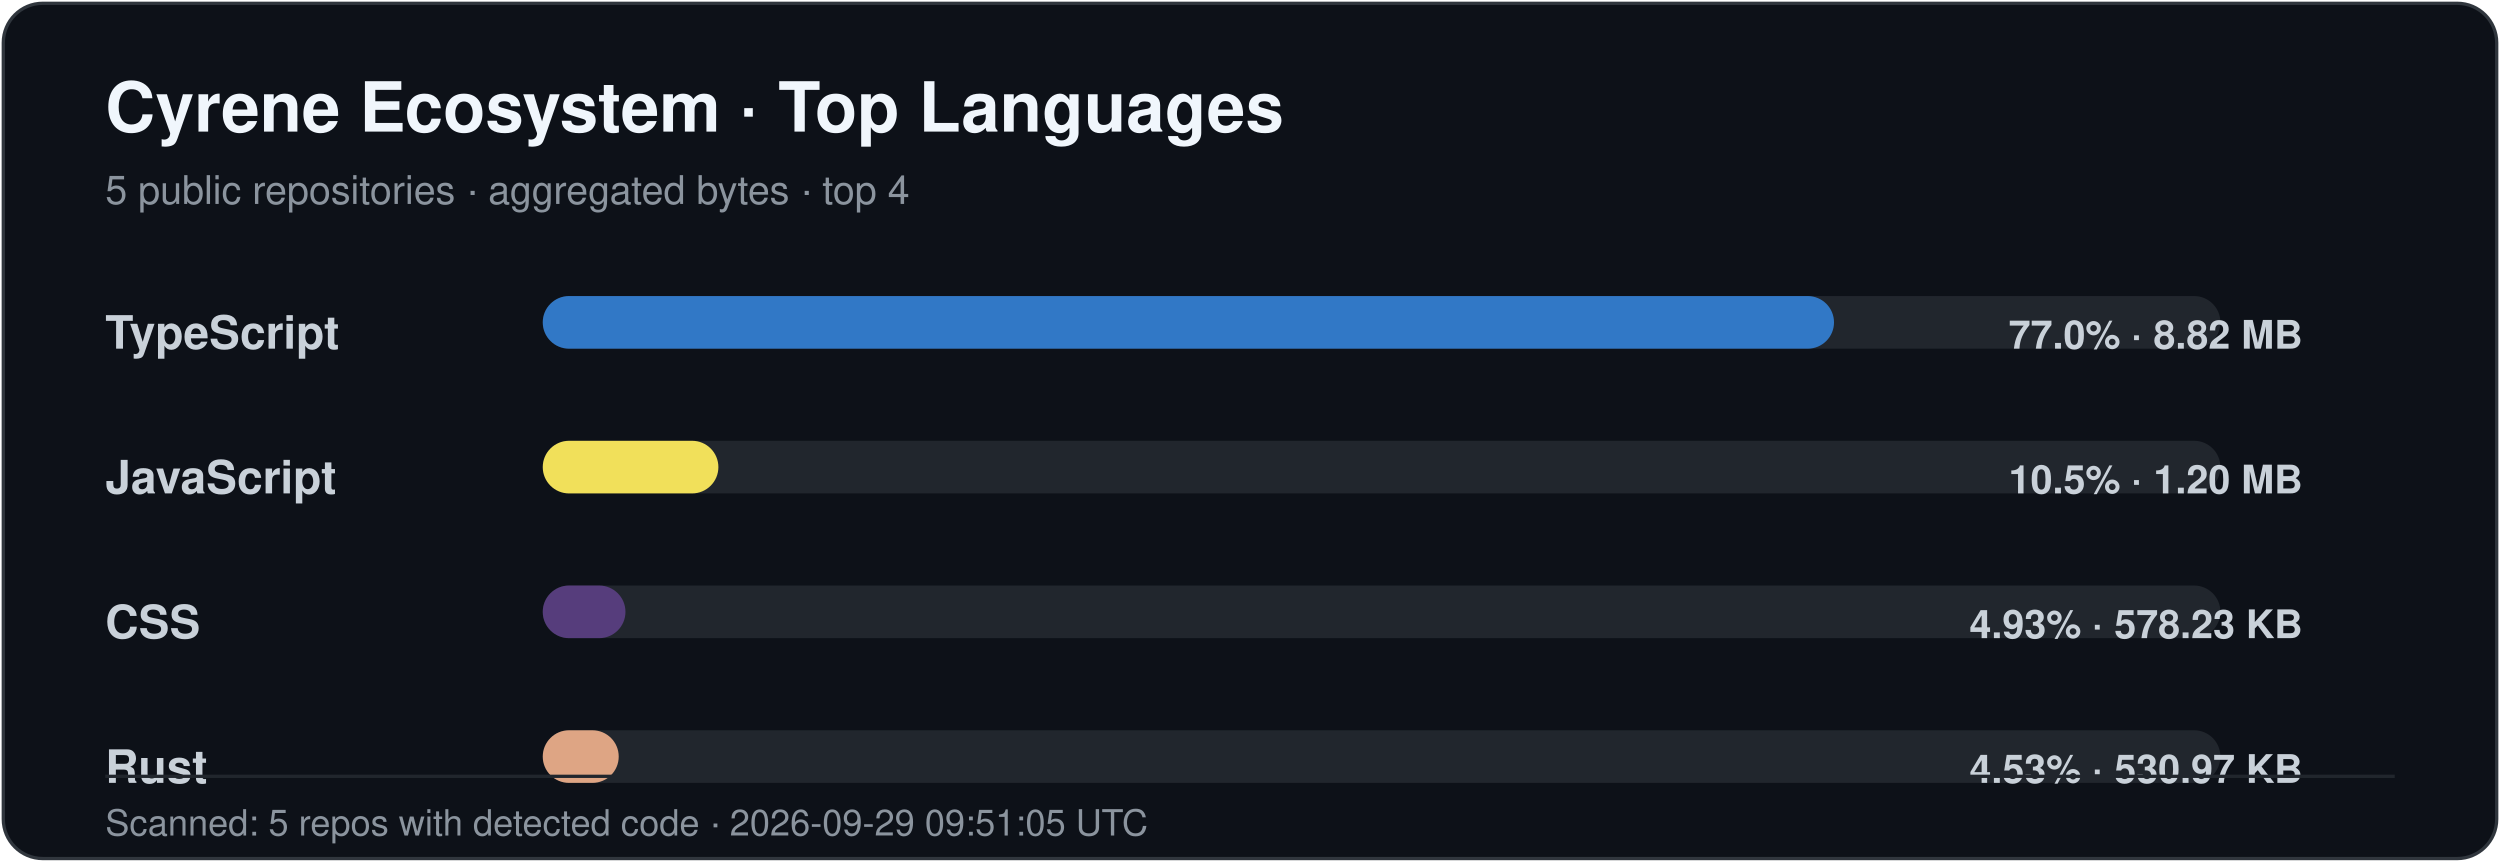
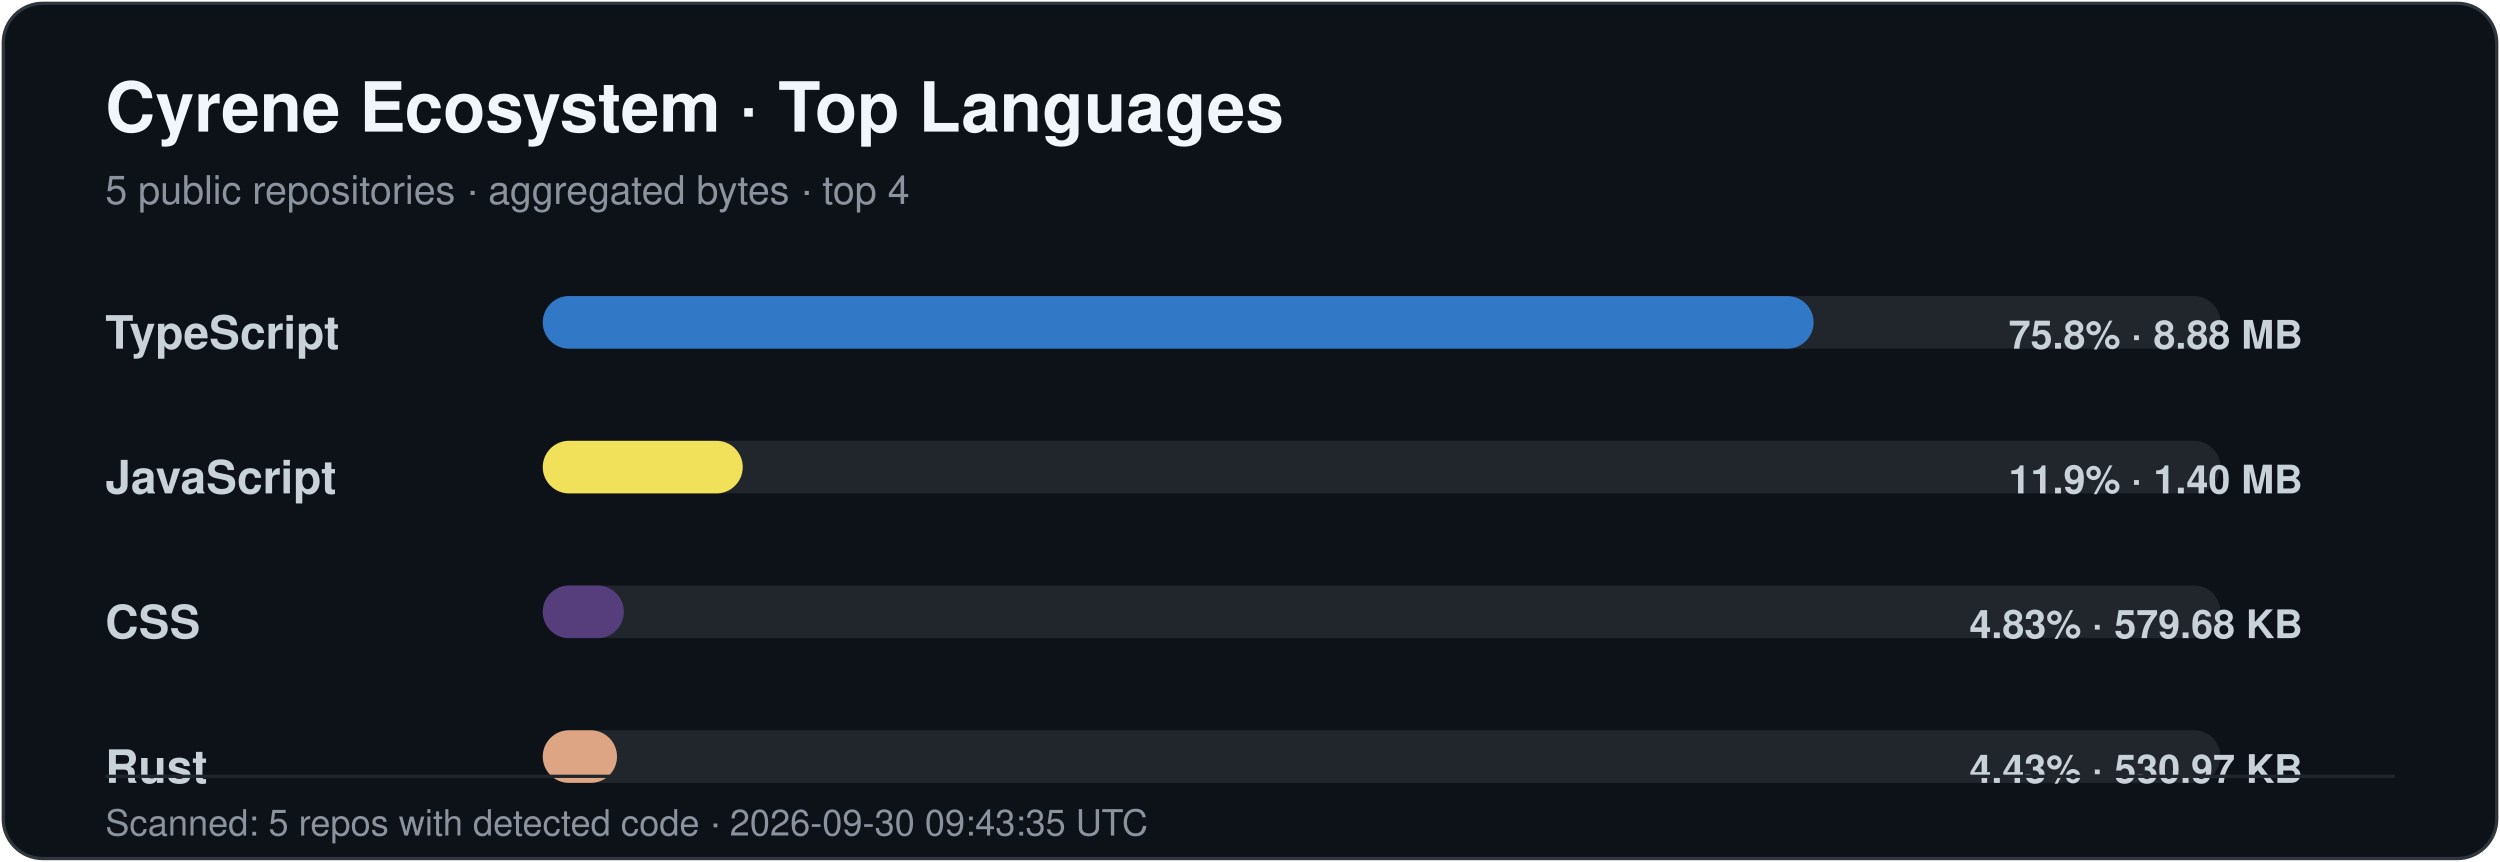
<svg xmlns="http://www.w3.org/2000/svg" width="760" height="262" viewBox="0 0 760 262" role="img" aria-labelledby="title desc">
  <style>
    .title { font: 700 21px -apple-system,BlinkMacSystemFont,"Segoe UI",Helvetica,Arial,sans-serif; fill: #f0f6fc; }
    .subtitle { font: 400 12px -apple-system,BlinkMacSystemFont,"Segoe UI",Helvetica,Arial,sans-serif; fill: #8b949e; }
    .label { font: 600 14px -apple-system,BlinkMacSystemFont,"Segoe UI",Helvetica,Arial,sans-serif; fill: #c9d1d9; }
    .value { font: 600 12px -apple-system,BlinkMacSystemFont,"Segoe UI",Helvetica,Arial,sans-serif; fill: #c9d1d9; }
    .footer { font: 400 11px -apple-system,BlinkMacSystemFont,"Segoe UI",Helvetica,Arial,sans-serif; fill: #8b949e; }
  </style>
  <rect x="1" y="1" width="758" height="260" rx="12" fill="#0d1118" stroke="#30363d" />
  <text x="32" y="40" class="title">Cyrene Ecosystem · Top Languages</text>
  <text x="32" y="62" class="subtitle">5 public repositories · aggregated bytes · top 4</text>
  <text x="32" y="106" class="label">TypeScript</text>
  <rect x="165" y="90" width="510" height="16" rx="8" fill="#21262d" />
-   <rect x="165" y="90" width="392.54" height="16" rx="8" fill="#3178c6" />
-   <text x="700" y="106" text-anchor="end" class="value">77.0% · 8.82 MB</text>
+   <rect x="165" y="90" width="386.34" height="16" rx="8" fill="#3178c6" />
+   <text x="700" y="106" text-anchor="end" class="value">75.8% · 8.88 MB</text>
  <text x="32" y="150" class="label">JavaScript</text>
  <rect x="165" y="134" width="510" height="16" rx="8" fill="#21262d" />
-   <rect x="165" y="134" width="53.39" height="16" rx="8" fill="#f1e05a" />
-   <text x="700" y="150" text-anchor="end" class="value">10.5% · 1.20 MB</text>
+   <rect x="165" y="134" width="60.80" height="16" rx="8" fill="#f1e05a" />
+   <text x="700" y="150" text-anchor="end" class="value">11.9% · 1.40 MB</text>
  <text x="32" y="194" class="label">CSS</text>
  <rect x="165" y="178" width="510" height="16" rx="8" fill="#21262d" />
-   <rect x="165" y="178" width="25.14" height="16" rx="8" fill="#563d7c" />
-   <text x="700" y="194" text-anchor="end" class="value">4.93% · 578.23 KB</text>
+   <rect x="165" y="178" width="24.64" height="16" rx="8" fill="#563d7c" />
+   <text x="700" y="194" text-anchor="end" class="value">4.83% · 579.68 KB</text>
  <text x="32" y="238" class="label">Rust</text>
  <rect x="165" y="222" width="510" height="16" rx="8" fill="#21262d" />
-   <rect x="165" y="222" width="23.09" height="16" rx="8" fill="#dea584" />
-   <text x="700" y="238" text-anchor="end" class="value">4.53% · 530.97 KB</text>
+   <rect x="165" y="222" width="22.57" height="16" rx="8" fill="#dea584" />
+   <text x="700" y="238" text-anchor="end" class="value">4.43% · 530.97 KB</text>
  <line x1="32" y1="236" x2="728" y2="236" stroke="#21262d" />
-   <text x="32" y="254" class="footer">Scanned: 5 repos with detected code · 2026-09-29 09:51:05 UTC</text>
+   <text x="32" y="254" class="footer">Scanned: 5 repos with detected code · 2026-09-30 09:43:35 UTC</text>
</svg>
